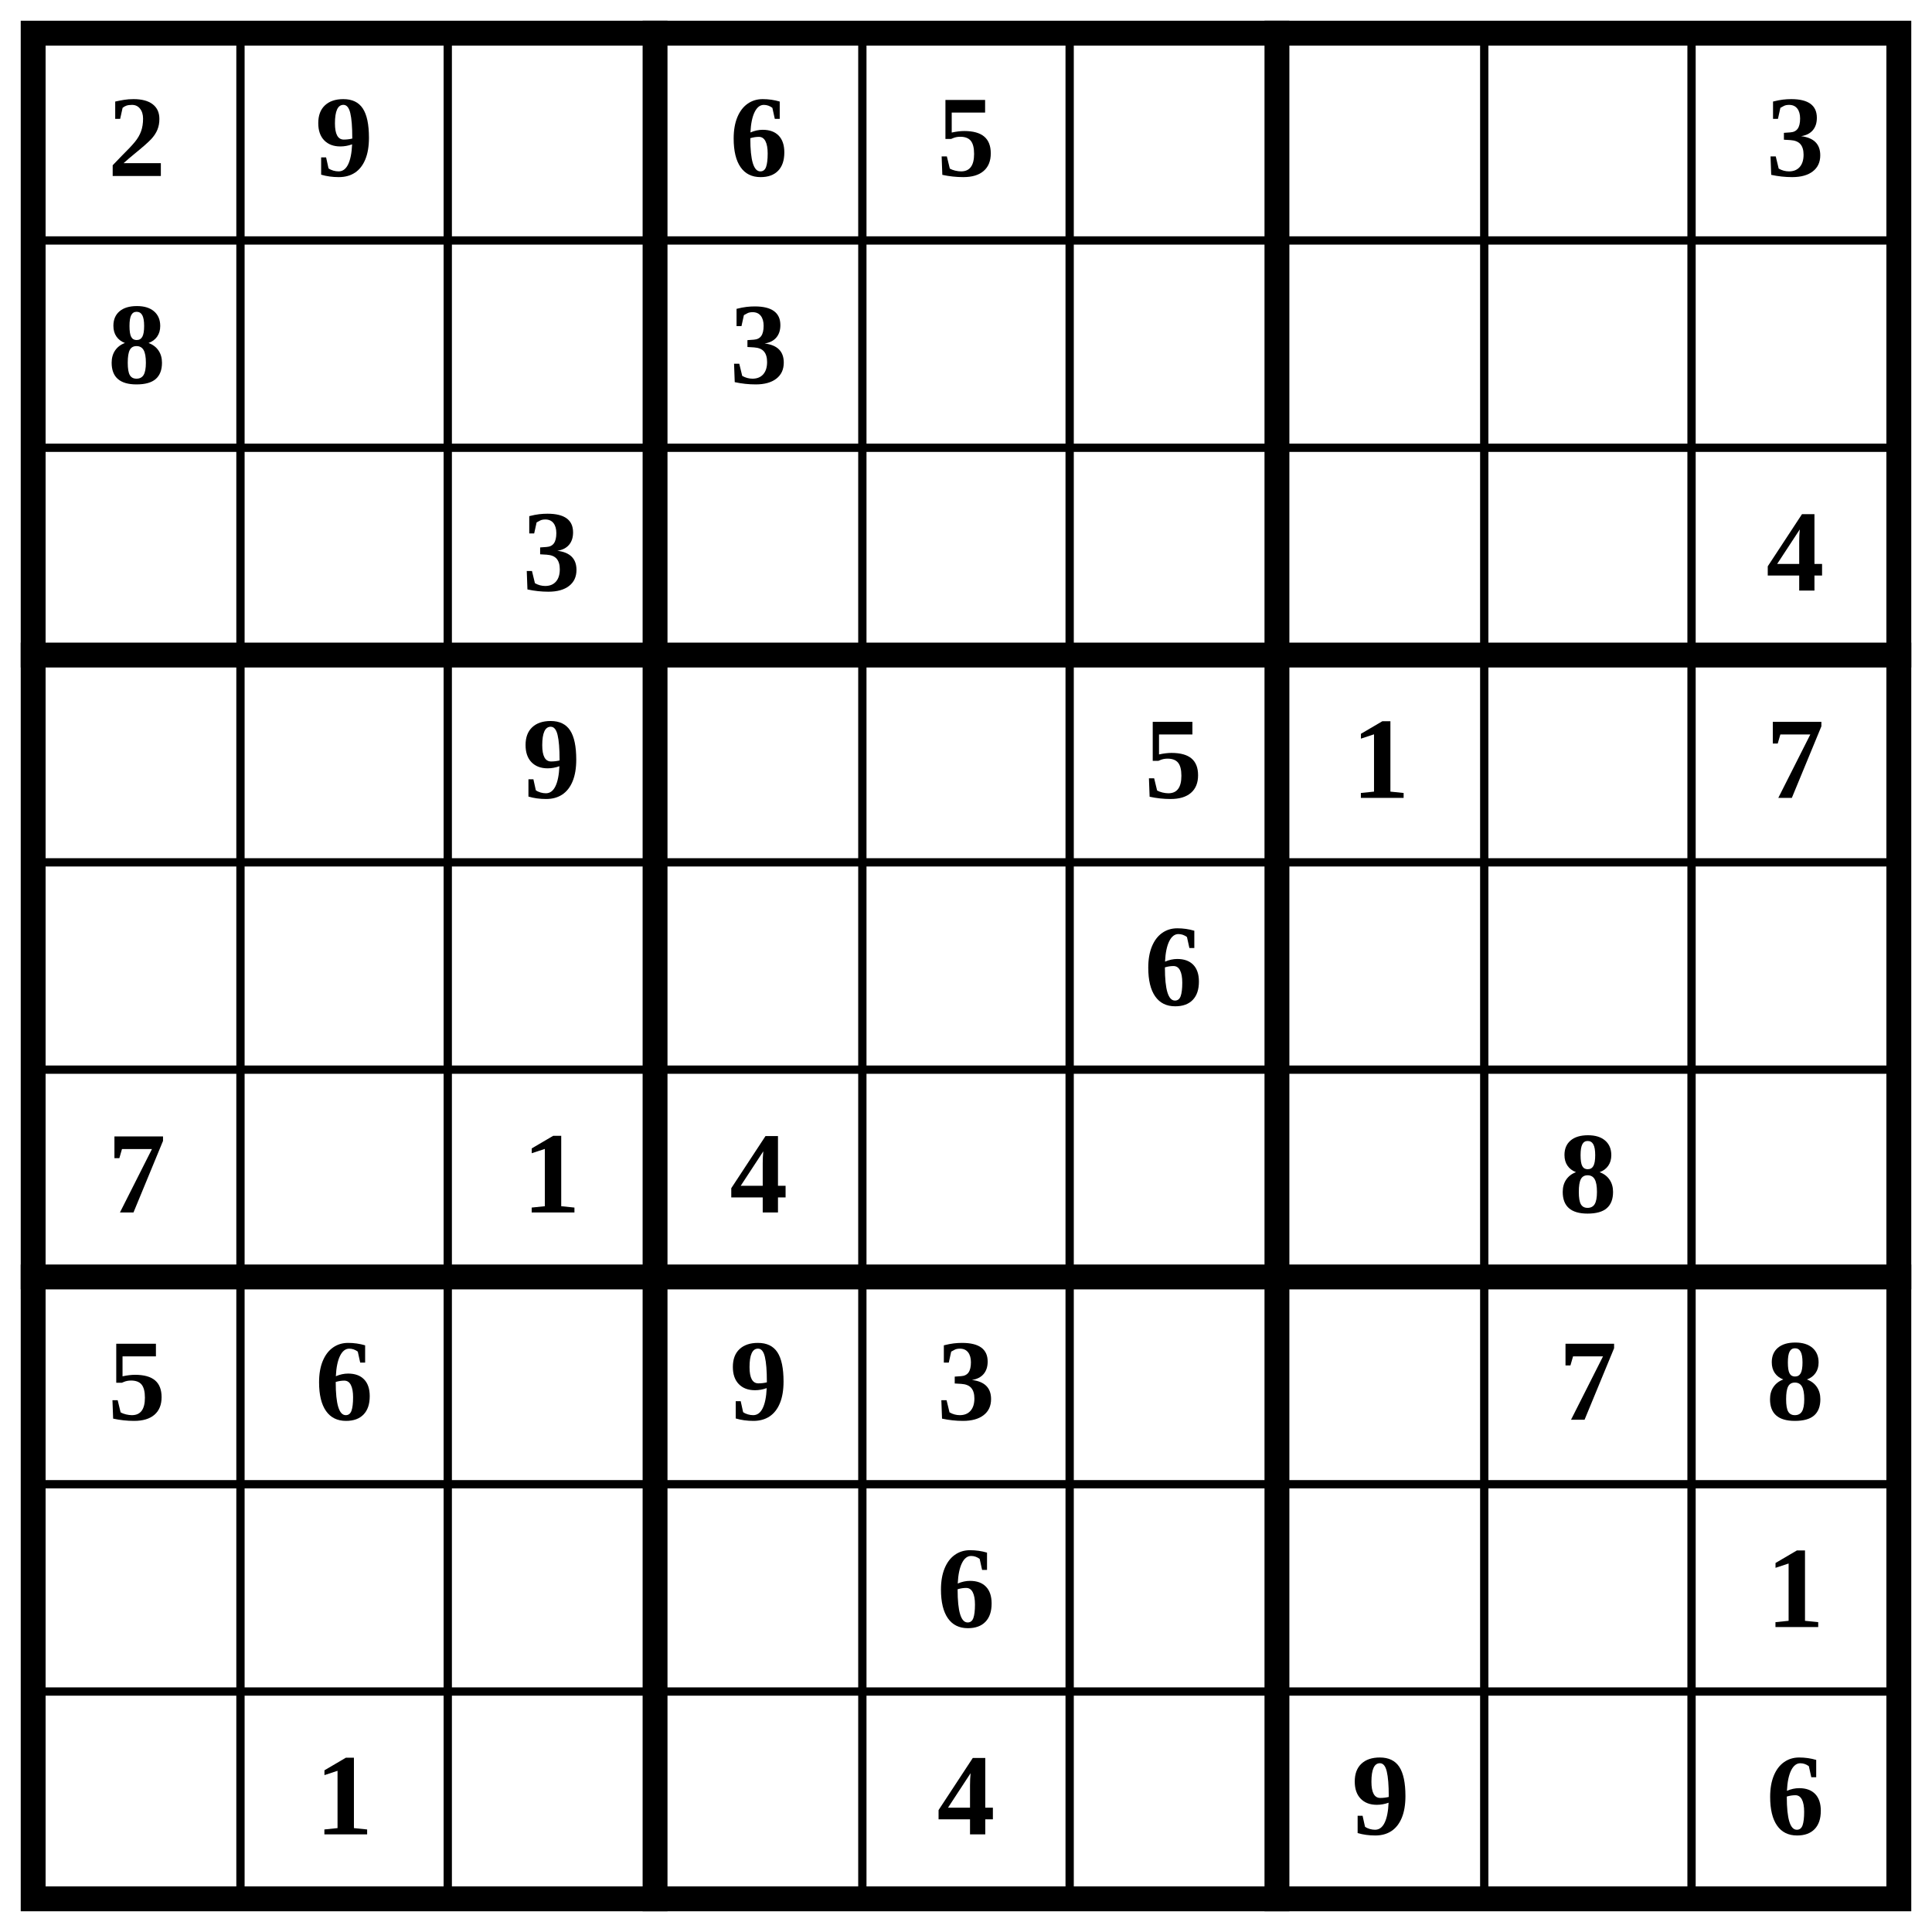
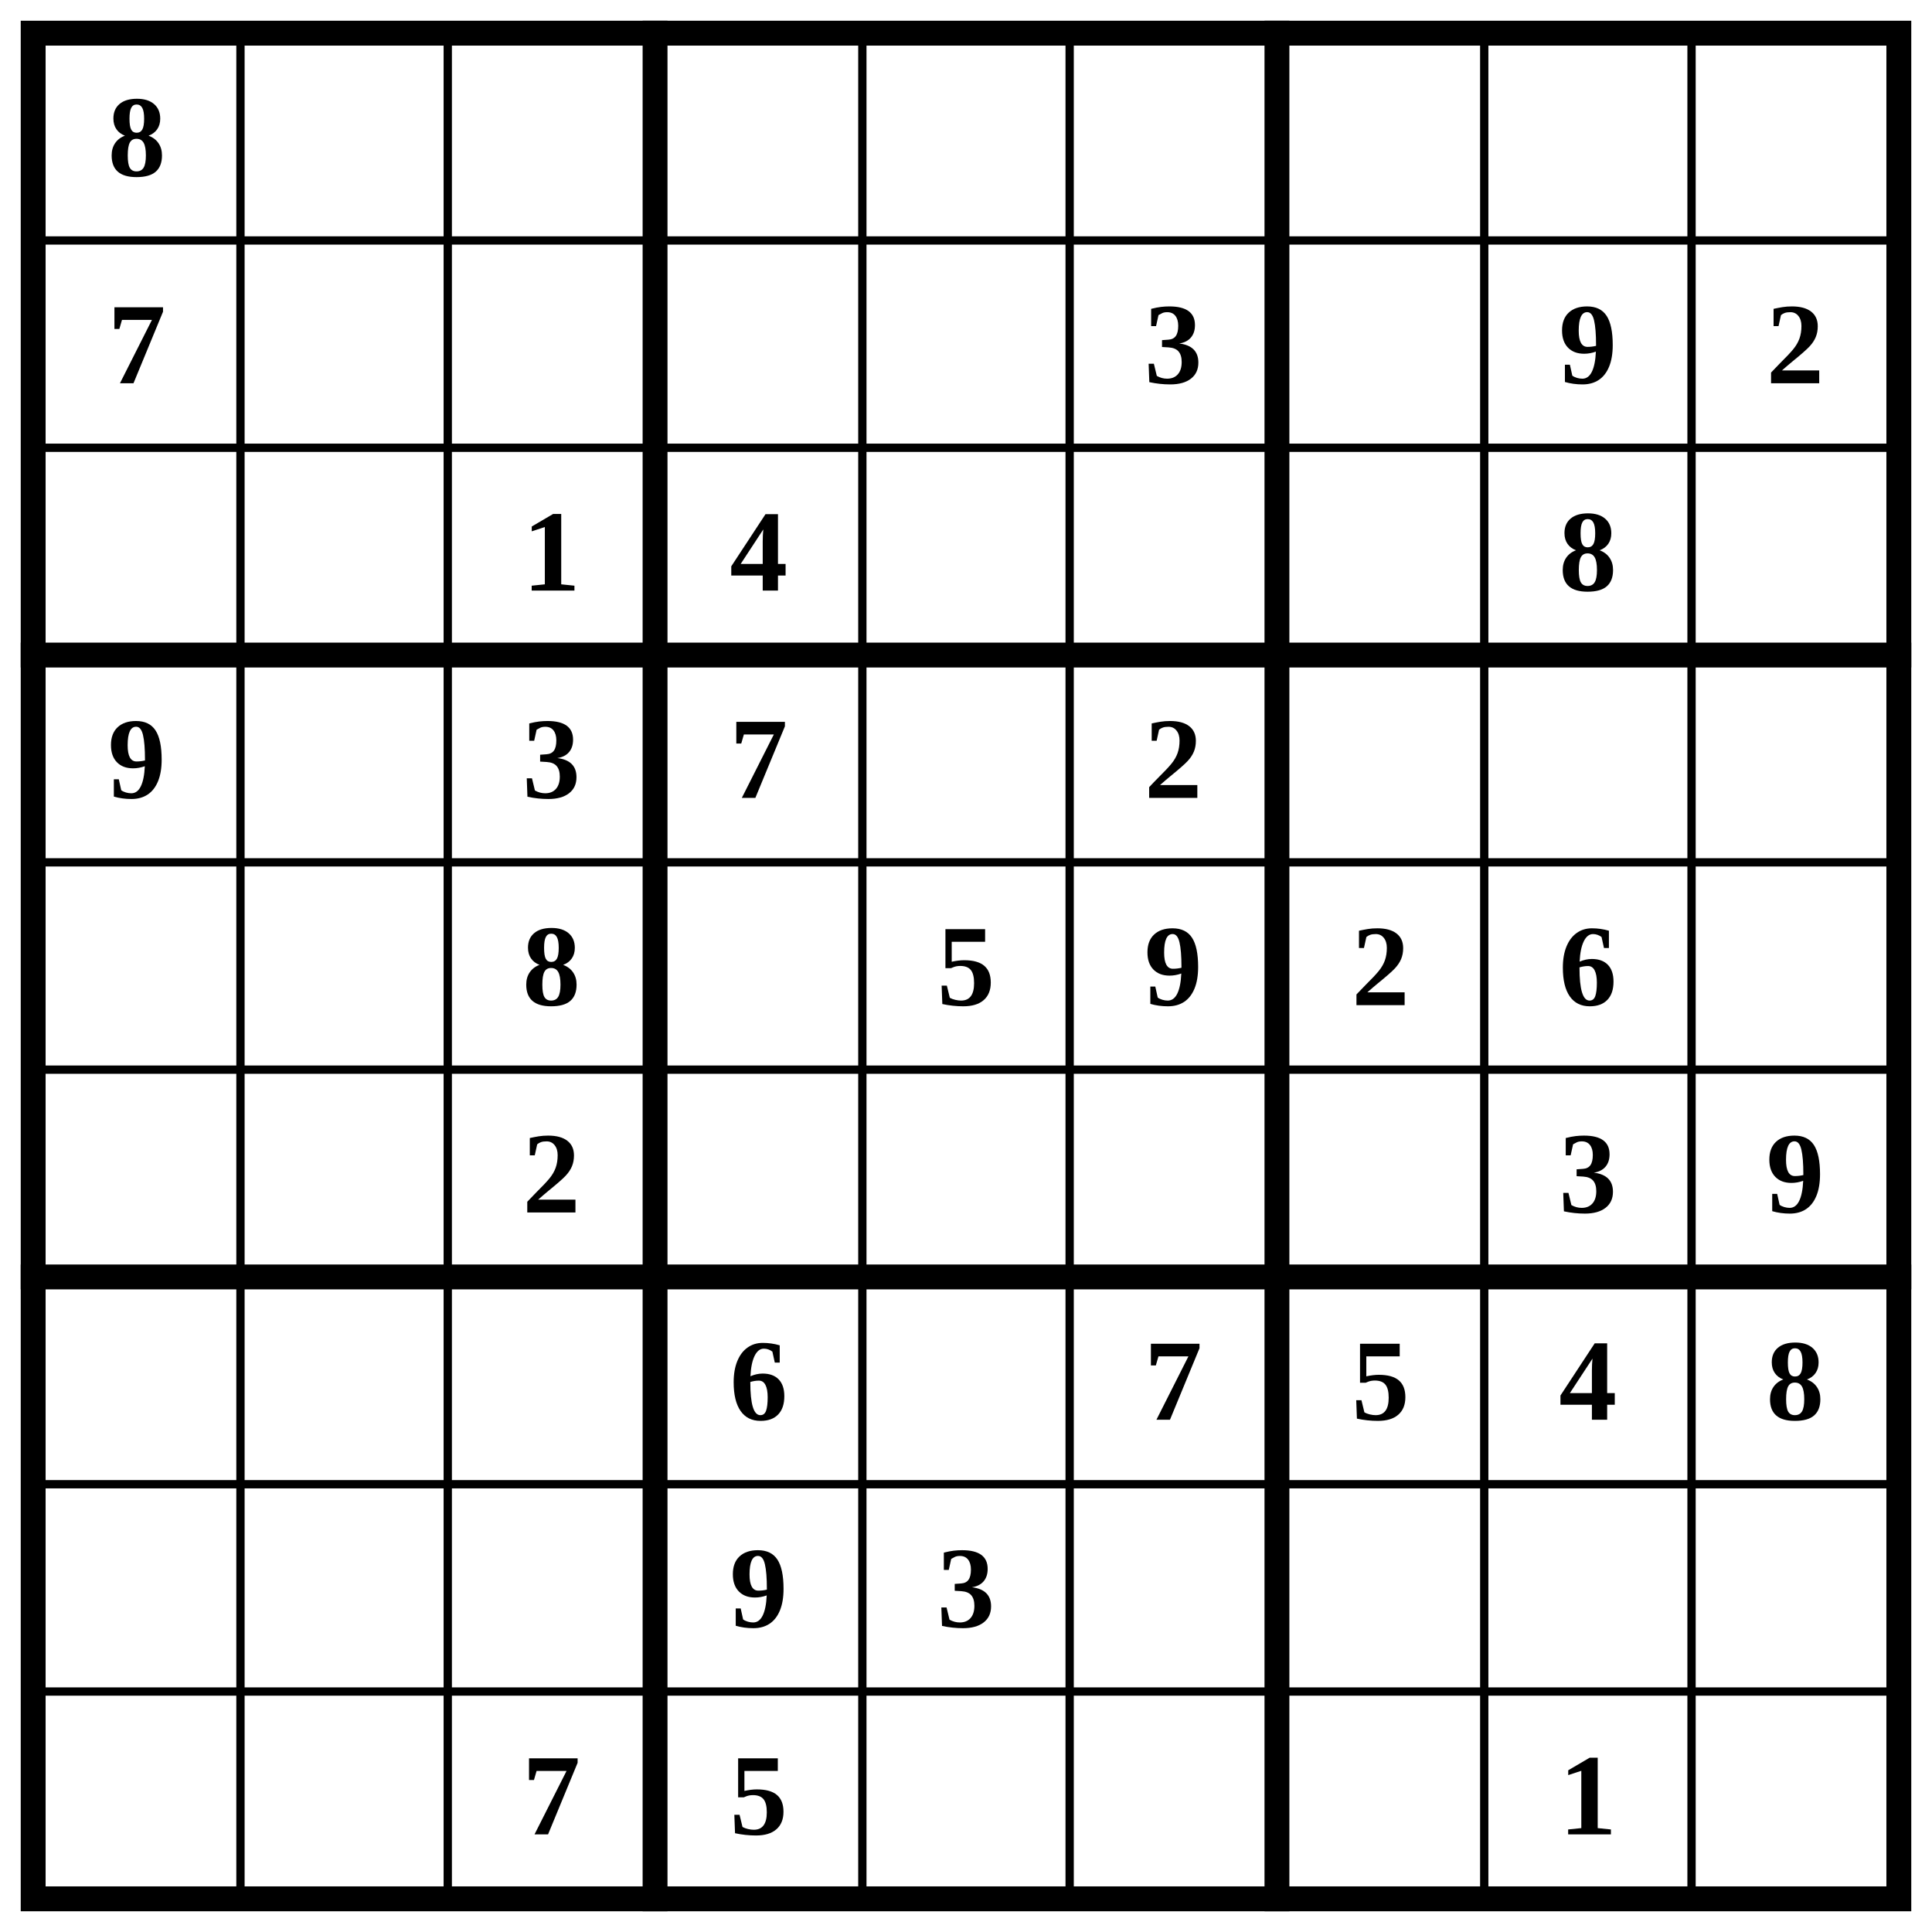
<svg xmlns="http://www.w3.org/2000/svg" class="p" viewBox="0 0 932 932" preserveAspectRatio="xMidYMid meet" shape-rendering="geometricPrecision">
  <path d="M16 116H916M16 216H916M16 416H916M16 516H916M16 716H916M16 816H916M116 16V916M216 16V916M416 16V916M516 16V916M716 16V916M816 16V916" fill="none" stroke="#000" stroke-width="4" stroke-linecap="square" />
  <path d="M16 316H916M16 616H916M316 16V916M616 16V916" fill="none" stroke="#000" stroke-width="12" stroke-linecap="square" />
  <rect x="16" y="16" width="900" height="900" fill="none" stroke="#000" stroke-width="12" />
  <g fill="#000" font-size="56" font-weight="700" text-anchor="middle" dominant-baseline="central">
-     <text x="66" y="66">2</text>
-     <text x="166" y="66">9</text>
-     <text x="366" y="66">6</text>
-     <text x="466" y="66">5</text>
-     <text x="866" y="66">3</text>
-     <text x="66" y="166">8</text>
-     <text x="366" y="166">3</text>
-     <text x="266" y="266">3</text>
-     <text x="866" y="266">4</text>
-     <text x="266" y="366">9</text>
-     <text x="566" y="366">5</text>
-     <text x="666" y="366">1</text>
-     <text x="866" y="366">7</text>
-     <text x="566" y="466">6</text>
-     <text x="66" y="566">7</text>
-     <text x="266" y="566">1</text>
-     <text x="366" y="566">4</text>
-     <text x="766" y="566">8</text>
-     <text x="66" y="666">5</text>
-     <text x="166" y="666">6</text>
-     <text x="366" y="666">9</text>
-     <text x="466" y="666">3</text>
-     <text x="766" y="666">7</text>
+     <text x="66" y="66">8</text>
+     <text x="66" y="166">7</text>
+     <text x="566" y="166">3</text>
+     <text x="766" y="166">9</text>
+     <text x="866" y="166">2</text>
+     <text x="266" y="266">1</text>
+     <text x="366" y="266">4</text>
+     <text x="766" y="266">8</text>
+     <text x="66" y="366">9</text>
+     <text x="266" y="366">3</text>
+     <text x="366" y="366">7</text>
+     <text x="566" y="366">2</text>
+     <text x="266" y="466">8</text>
+     <text x="466" y="466">5</text>
+     <text x="566" y="466">9</text>
+     <text x="666" y="466">2</text>
+     <text x="766" y="466">6</text>
+     <text x="266" y="566">2</text>
+     <text x="766" y="566">3</text>
+     <text x="866" y="566">9</text>
+     <text x="366" y="666">6</text>
+     <text x="566" y="666">7</text>
+     <text x="666" y="666">5</text>
+     <text x="766" y="666">4</text>
    <text x="866" y="666">8</text>
-     <text x="466" y="766">6</text>
-     <text x="866" y="766">1</text>
-     <text x="166" y="866">1</text>
-     <text x="466" y="866">4</text>
-     <text x="666" y="866">9</text>
-     <text x="866" y="866">6</text>
+     <text x="366" y="766">9</text>
+     <text x="466" y="766">3</text>
+     <text x="266" y="866">7</text>
+     <text x="366" y="866">5</text>
+     <text x="766" y="866">1</text>
  </g>
</svg>
